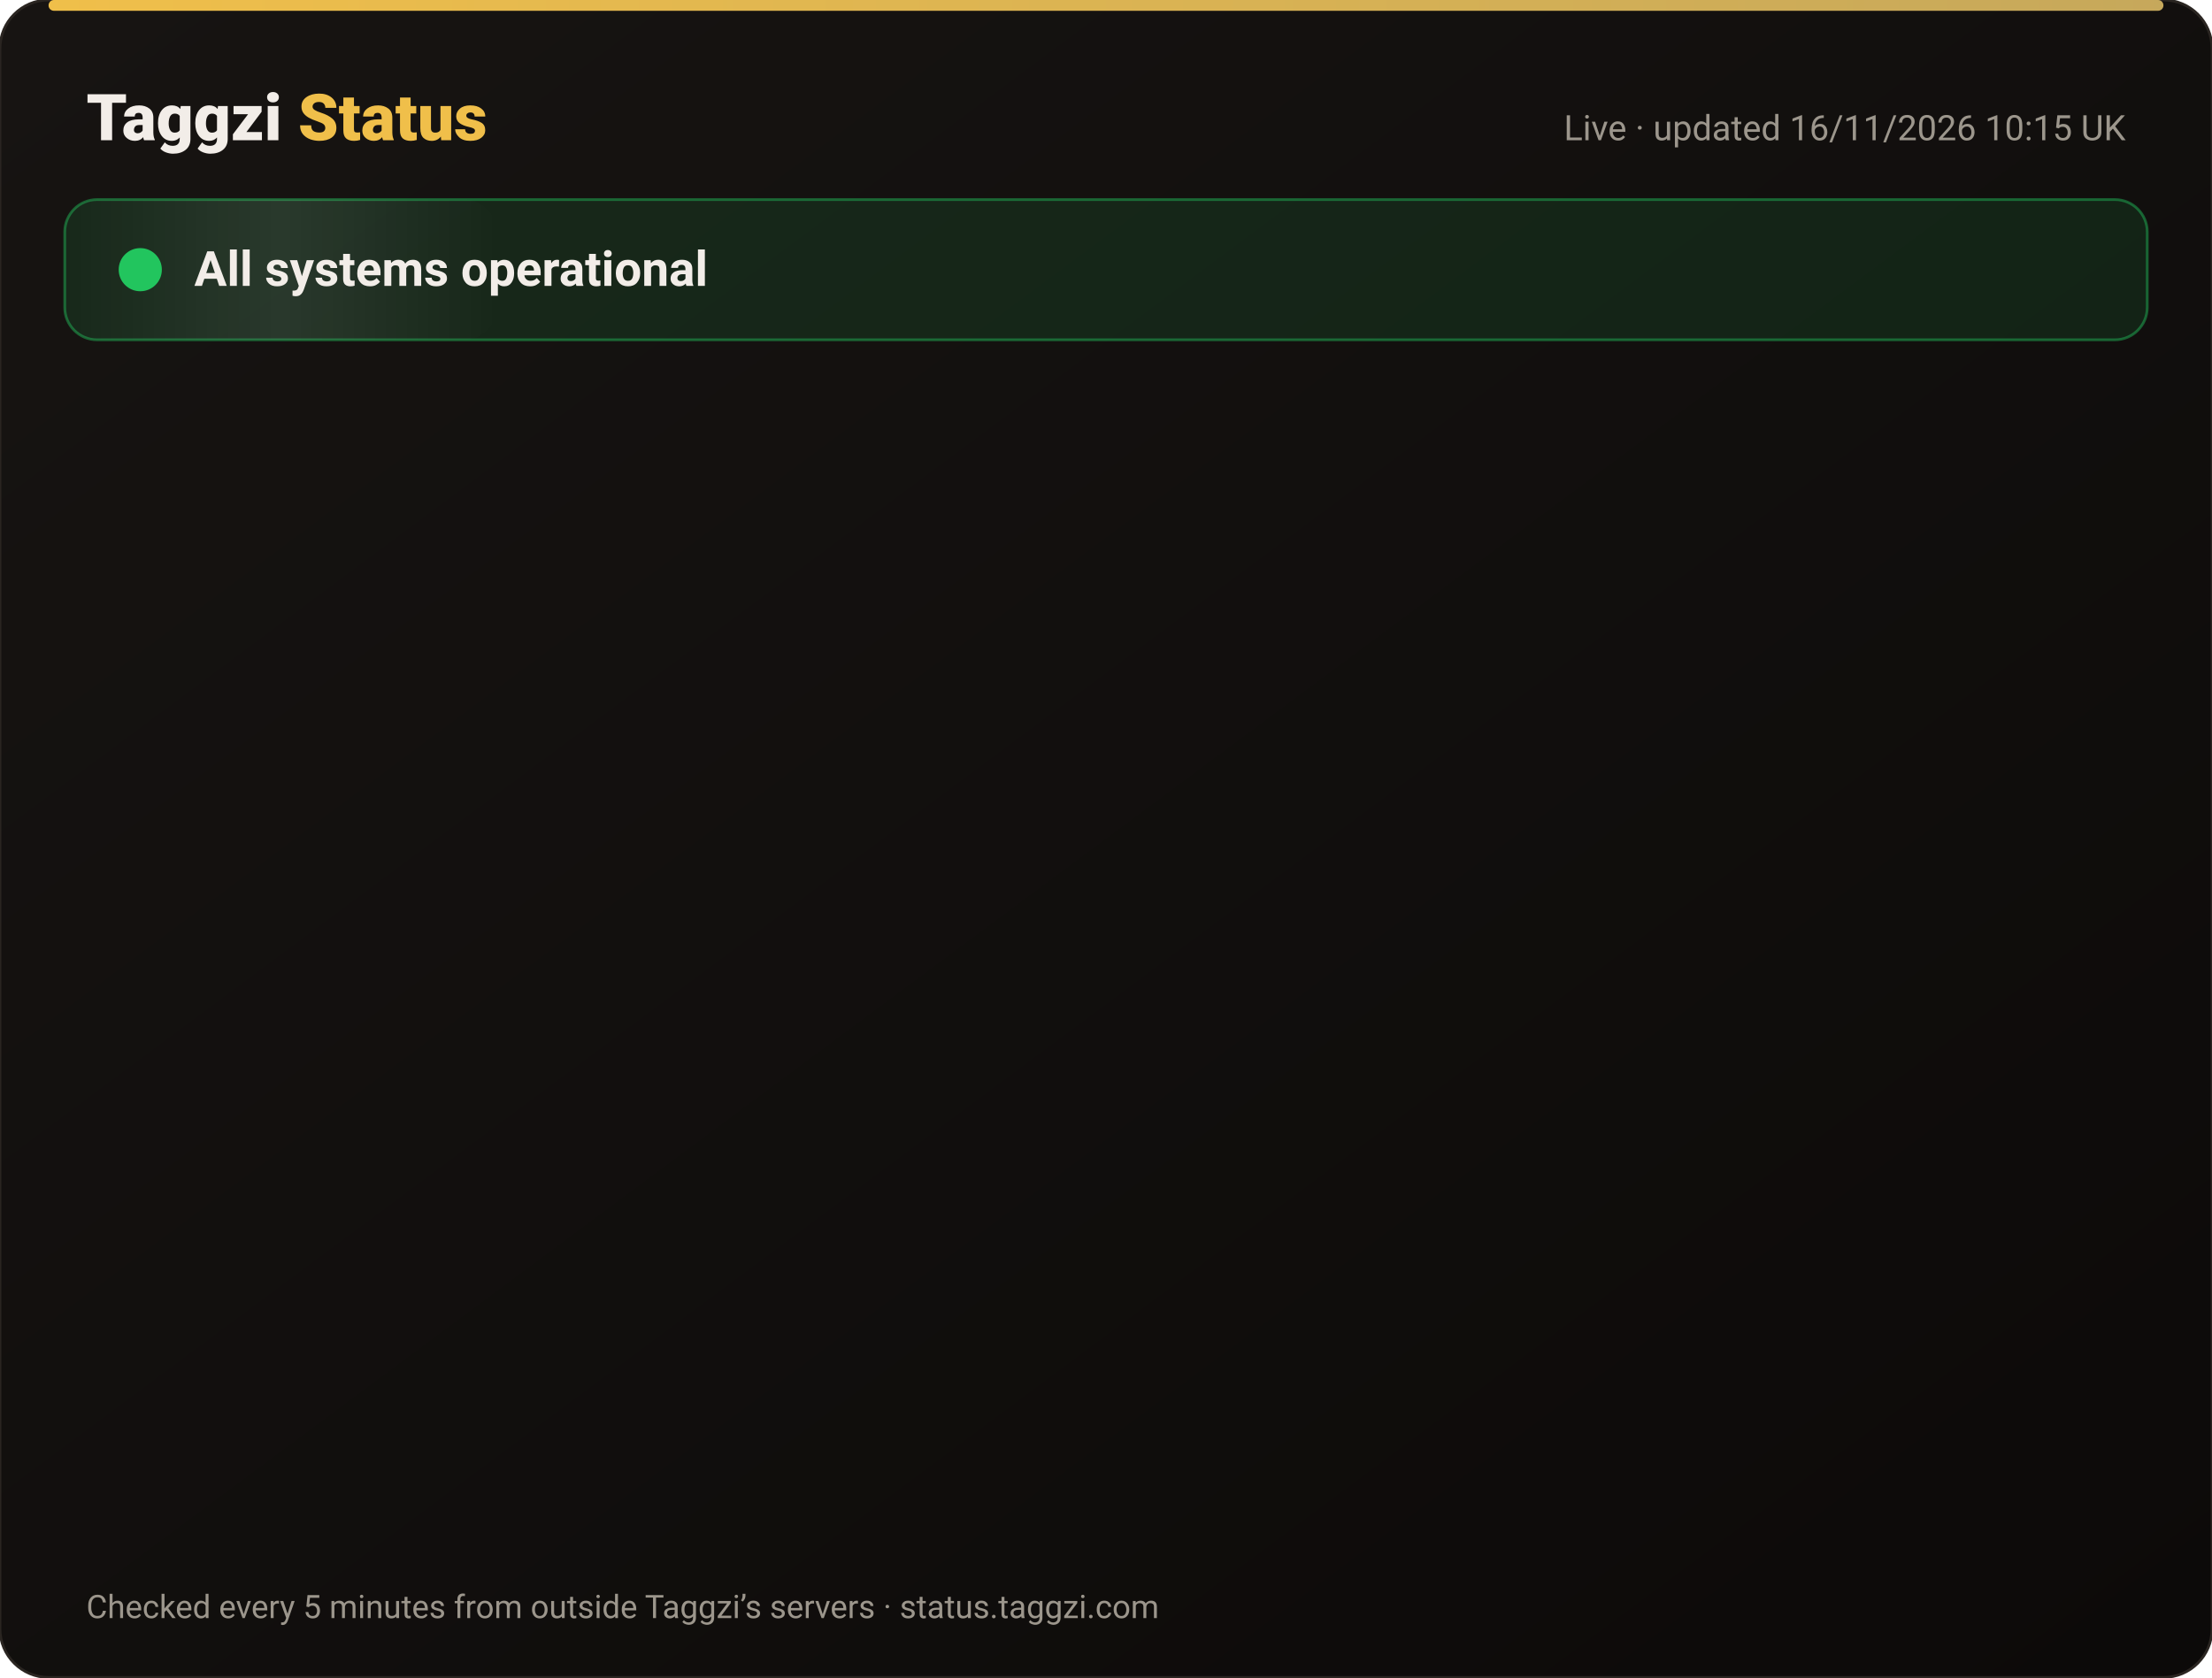
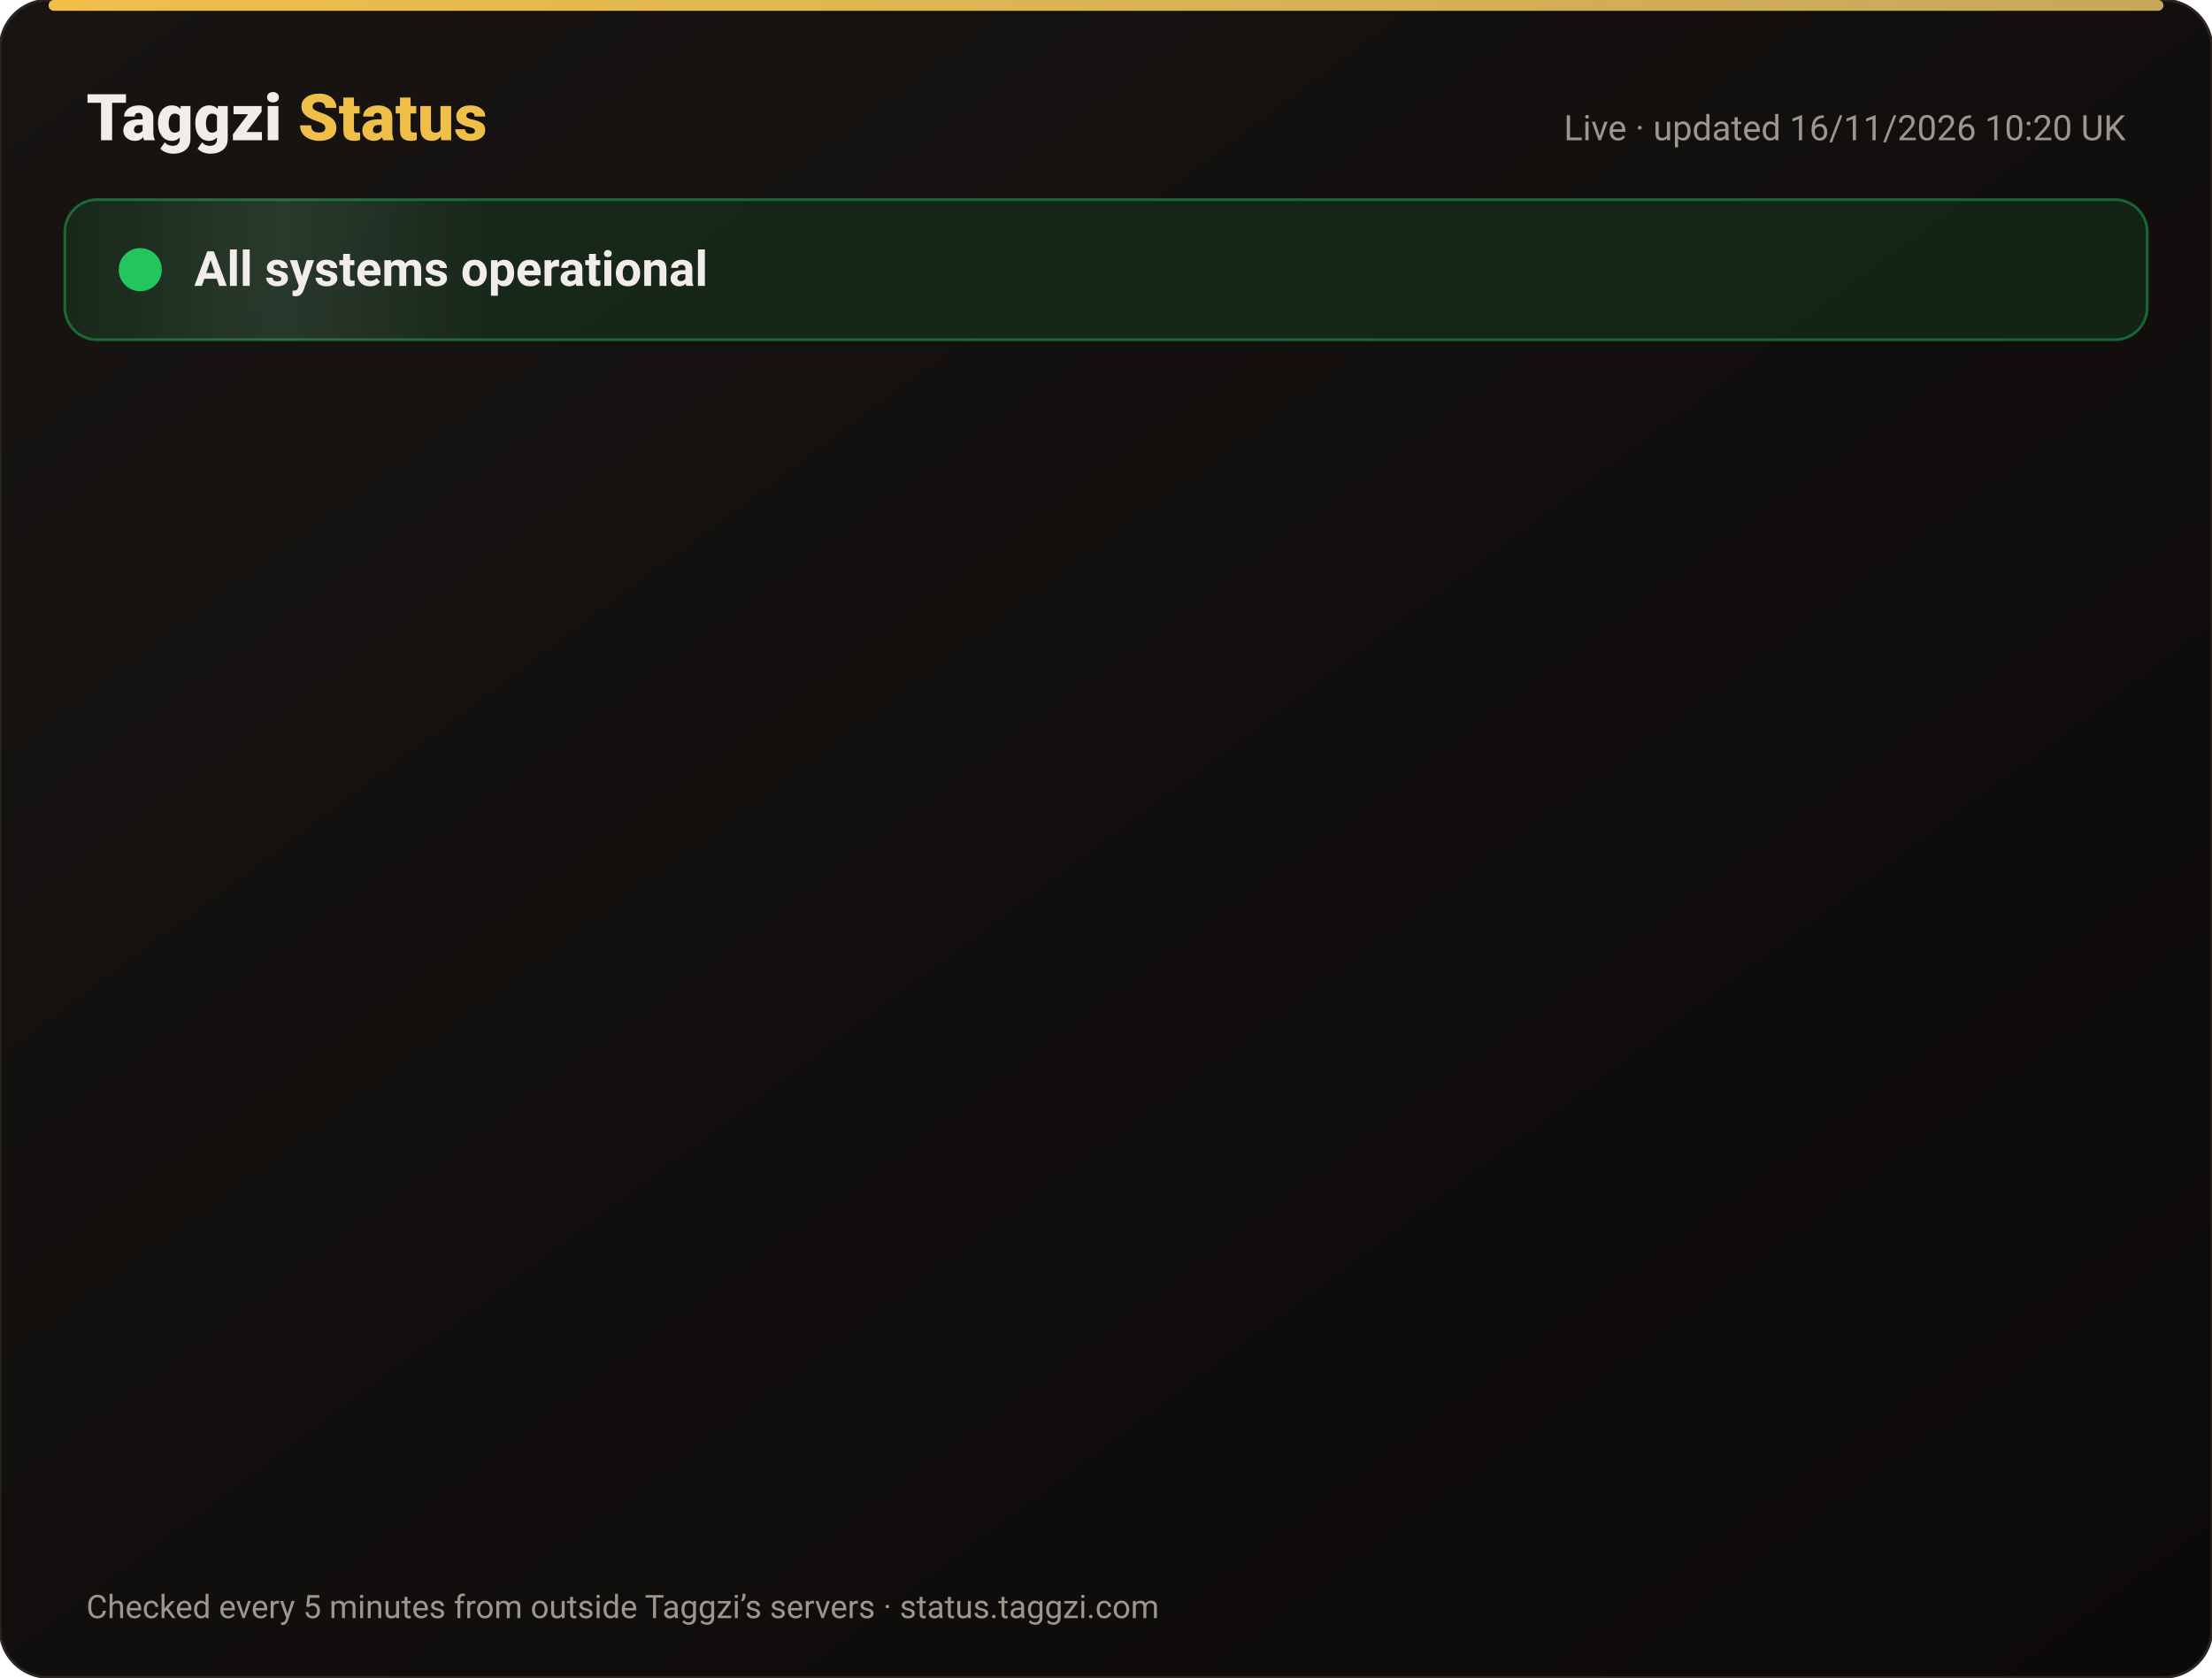
<svg xmlns="http://www.w3.org/2000/svg" width="820" height="622" viewBox="0 0 820 622" font-family="-apple-system,Segoe UI,Roboto,Helvetica,Arial,sans-serif">
  <defs>
    <linearGradient id="bg" x1="0" y1="0" x2="1" y2="1">
      <stop offset="0" stop-color="#171412" />
      <stop offset="1" stop-color="#0C0A09" />
    </linearGradient>
    <linearGradient id="gold" x1="0" x2="1">
      <stop offset="0" stop-color="#F0BF4A" />
      <stop offset="1" stop-color="#c6a85b" />
    </linearGradient>
    <linearGradient id="shine" x1="0" x2="1">
      <stop offset="0" stop-color="#fff" stop-opacity="0" />
      <stop offset=".5" stop-color="#fff" stop-opacity=".08" />
      <stop offset="1" stop-color="#fff" stop-opacity="0" />
    </linearGradient>
  </defs>
  <rect width="820" height="622" rx="18" fill="url(#bg)" stroke="#2a2521" />
  <rect x="18" y="0" width="784" height="4" rx="2" fill="url(#gold)" />
  <text x="32" y="52" font-size="24" font-weight="800" fill="#F2EDE8">Taggzi <tspan fill="#F0BF4A">Status</tspan>
  </text>
-   <text x="788" y="52" font-size="13" fill="#9C968C" text-anchor="end">Live · updated 16/11/2026 10:15 UK</text>
+   <text x="788" y="52" font-size="13" fill="#9C968C" text-anchor="end">Live · updated 16/11/2026 10:20 UK</text>
  <rect x="24" y="74" width="772" height="52" rx="12" fill="#22c55e" fill-opacity=".12" stroke="#22c55e" stroke-opacity=".45" />
  <rect x="24" y="74" width="160" height="52" rx="12" fill="url(#shine)">
    <animate attributeName="x" from="-160" to="820" dur="4s" repeatCount="indefinite" />
  </rect>
  <circle cx="52" cy="100" r="7" fill="#22c55e" />
  <circle cx="52" cy="100" r="7" fill="none" stroke="#22c55e" stroke-width="2">
    <animate attributeName="r" values="7;15;7" dur="2s" repeatCount="indefinite" />
    <animate attributeName="opacity" values=".9;0;.9" dur="2s" repeatCount="indefinite" />
  </circle>
  <text x="72" y="106" font-size="18" font-weight="700" fill="#F2EDE8">All systems operational</text>
  <g opacity="0">
    <animate attributeName="opacity" from="0" to="1" begin="0.00s" dur=".6s" fill="freeze" />
    <line x1="32" y1="188" x2="788" y2="188" stroke="#2a2521" />
    <circle cx="44" cy="166" r="6" fill="#22c55e">
      <animate attributeName="opacity" values="1;.45;1" dur="2.4s" begin="0.00s" repeatCount="indefinite" />
    </circle>
    <text x="62" y="171" font-size="15" font-weight="650" fill="#F2EDE8">Website</text>
    <text x="630" y="171" font-size="13" fill="#9C968C" text-anchor="end">99.97% uptime</text>
    <rect x="648" y="154" width="140" height="24" rx="12" fill="#22c55e" fill-opacity=".14" stroke="#22c55e" stroke-opacity=".5" />
    <text x="718" y="171" font-size="12" font-weight="700" fill="#22c55e" text-anchor="middle">Operational</text>
  </g>
  <g opacity="0">
    <animate attributeName="opacity" from="0" to="1" begin="0.15s" dur=".6s" fill="freeze" />
    <line x1="32" y1="234" x2="788" y2="234" stroke="#2a2521" />
    <circle cx="44" cy="212" r="6" fill="#22c55e">
      <animate attributeName="opacity" values="1;.45;1" dur="2.4s" begin="0.15s" repeatCount="indefinite" />
    </circle>
    <text x="62" y="217" font-size="15" font-weight="650" fill="#F2EDE8">Tag scans</text>
    <text x="630" y="217" font-size="13" fill="#9C968C" text-anchor="end">99.97% uptime</text>
    <rect x="648" y="200" width="140" height="24" rx="12" fill="#22c55e" fill-opacity=".14" stroke="#22c55e" stroke-opacity=".5" />
    <text x="718" y="217" font-size="12" font-weight="700" fill="#22c55e" text-anchor="middle">Operational</text>
  </g>
  <g opacity="0">
    <animate attributeName="opacity" from="0" to="1" begin="0.30s" dur=".6s" fill="freeze" />
    <line x1="32" y1="280" x2="788" y2="280" stroke="#2a2521" />
    <circle cx="44" cy="258" r="6" fill="#22c55e">
      <animate attributeName="opacity" values="1;.45;1" dur="2.4s" begin="0.30s" repeatCount="indefinite" />
    </circle>
    <text x="62" y="263" font-size="15" font-weight="650" fill="#F2EDE8">Manual tag lookup</text>
    <text x="630" y="263" font-size="13" fill="#9C968C" text-anchor="end">99.97% uptime</text>
    <rect x="648" y="246" width="140" height="24" rx="12" fill="#22c55e" fill-opacity=".14" stroke="#22c55e" stroke-opacity=".5" />
    <text x="718" y="263" font-size="12" font-weight="700" fill="#22c55e" text-anchor="middle">Operational</text>
  </g>
  <g opacity="0">
    <animate attributeName="opacity" from="0" to="1" begin="0.45s" dur=".6s" fill="freeze" />
    <line x1="32" y1="326" x2="788" y2="326" stroke="#2a2521" />
    <circle cx="44" cy="304" r="6" fill="#22c55e">
      <animate attributeName="opacity" values="1;.45;1" dur="2.4s" begin="0.45s" repeatCount="indefinite" />
    </circle>
    <text x="62" y="309" font-size="15" font-weight="650" fill="#F2EDE8">App &amp; login</text>
    <text x="630" y="309" font-size="13" fill="#9C968C" text-anchor="end">99.97% uptime</text>
    <rect x="648" y="292" width="140" height="24" rx="12" fill="#22c55e" fill-opacity=".14" stroke="#22c55e" stroke-opacity=".5" />
    <text x="718" y="309" font-size="12" font-weight="700" fill="#22c55e" text-anchor="middle">Operational</text>
  </g>
  <g opacity="0">
    <animate attributeName="opacity" from="0" to="1" begin="0.60s" dur=".6s" fill="freeze" />
    <line x1="32" y1="372" x2="788" y2="372" stroke="#2a2521" />
    <circle cx="44" cy="350" r="6" fill="#22c55e">
      <animate attributeName="opacity" values="1;.45;1" dur="2.4s" begin="0.60s" repeatCount="indefinite" />
    </circle>
    <text x="62" y="355" font-size="15" font-weight="650" fill="#F2EDE8">Community alerts</text>
    <text x="630" y="355" font-size="13" fill="#9C968C" text-anchor="end">99.97% uptime</text>
    <rect x="648" y="338" width="140" height="24" rx="12" fill="#22c55e" fill-opacity=".14" stroke="#22c55e" stroke-opacity=".5" />
    <text x="718" y="355" font-size="12" font-weight="700" fill="#22c55e" text-anchor="middle">Operational</text>
  </g>
  <g opacity="0">
    <animate attributeName="opacity" from="0" to="1" begin="0.75s" dur=".6s" fill="freeze" />
    <line x1="32" y1="418" x2="788" y2="418" stroke="#2a2521" />
    <circle cx="44" cy="396" r="6" fill="#22c55e">
      <animate attributeName="opacity" values="1;.45;1" dur="2.4s" begin="0.75s" repeatCount="indefinite" />
    </circle>
    <text x="62" y="401" font-size="15" font-weight="650" fill="#F2EDE8">Private calling</text>
    <text x="630" y="401" font-size="13" fill="#9C968C" text-anchor="end">99.97% uptime</text>
    <rect x="648" y="384" width="140" height="24" rx="12" fill="#22c55e" fill-opacity=".14" stroke="#22c55e" stroke-opacity=".5" />
    <text x="718" y="401" font-size="12" font-weight="700" fill="#22c55e" text-anchor="middle">Operational</text>
  </g>
  <g opacity="0">
    <animate attributeName="opacity" from="0" to="1" begin="0.90s" dur=".6s" fill="freeze" />
    <line x1="32" y1="464" x2="788" y2="464" stroke="#2a2521" />
    <circle cx="44" cy="442" r="6" fill="#22c55e">
      <animate attributeName="opacity" values="1;.45;1" dur="2.4s" begin="0.90s" repeatCount="indefinite" />
    </circle>
    <text x="62" y="447" font-size="15" font-weight="650" fill="#F2EDE8">Payments</text>
    <text x="630" y="447" font-size="13" fill="#9C968C" text-anchor="end">99.96% uptime</text>
    <rect x="648" y="430" width="140" height="24" rx="12" fill="#22c55e" fill-opacity=".14" stroke="#22c55e" stroke-opacity=".5" />
    <text x="718" y="447" font-size="12" font-weight="700" fill="#22c55e" text-anchor="middle">Operational</text>
  </g>
  <g opacity="0">
    <animate attributeName="opacity" from="0" to="1" begin="1.05s" dur=".6s" fill="freeze" />
    <line x1="32" y1="510" x2="788" y2="510" stroke="#2a2521" />
    <circle cx="44" cy="488" r="6" fill="#22c55e">
      <animate attributeName="opacity" values="1;.45;1" dur="2.4s" begin="1.05s" repeatCount="indefinite" />
    </circle>
    <text x="62" y="493" font-size="15" font-weight="650" fill="#F2EDE8">Email &amp; support</text>
    <text x="630" y="493" font-size="13" fill="#9C968C" text-anchor="end">99.97% uptime</text>
    <rect x="648" y="476" width="140" height="24" rx="12" fill="#22c55e" fill-opacity=".14" stroke="#22c55e" stroke-opacity=".5" />
    <text x="718" y="493" font-size="12" font-weight="700" fill="#22c55e" text-anchor="middle">Operational</text>
  </g>
  <g opacity="0">
    <animate attributeName="opacity" from="0" to="1" begin="1.20s" dur=".6s" fill="freeze" />
    <line x1="32" y1="556" x2="788" y2="556" stroke="#2a2521" />
    <circle cx="44" cy="534" r="6" fill="#22c55e">
      <animate attributeName="opacity" values="1;.45;1" dur="2.4s" begin="1.20s" repeatCount="indefinite" />
    </circle>
    <text x="62" y="539" font-size="15" font-weight="650" fill="#F2EDE8">Secure connection (SSL)</text>
    <text x="630" y="539" font-size="13" fill="#9C968C" text-anchor="end">100.00% uptime</text>
    <rect x="648" y="522" width="140" height="24" rx="12" fill="#22c55e" fill-opacity=".14" stroke="#22c55e" stroke-opacity=".5" />
    <text x="718" y="539" font-size="12" font-weight="700" fill="#22c55e" text-anchor="middle">Operational</text>
  </g>
  <text x="32" y="600" font-size="12" fill="#9C968C">Checked every 5 minutes from outside Taggzi’s servers · status.taggzi.com</text>
</svg>
